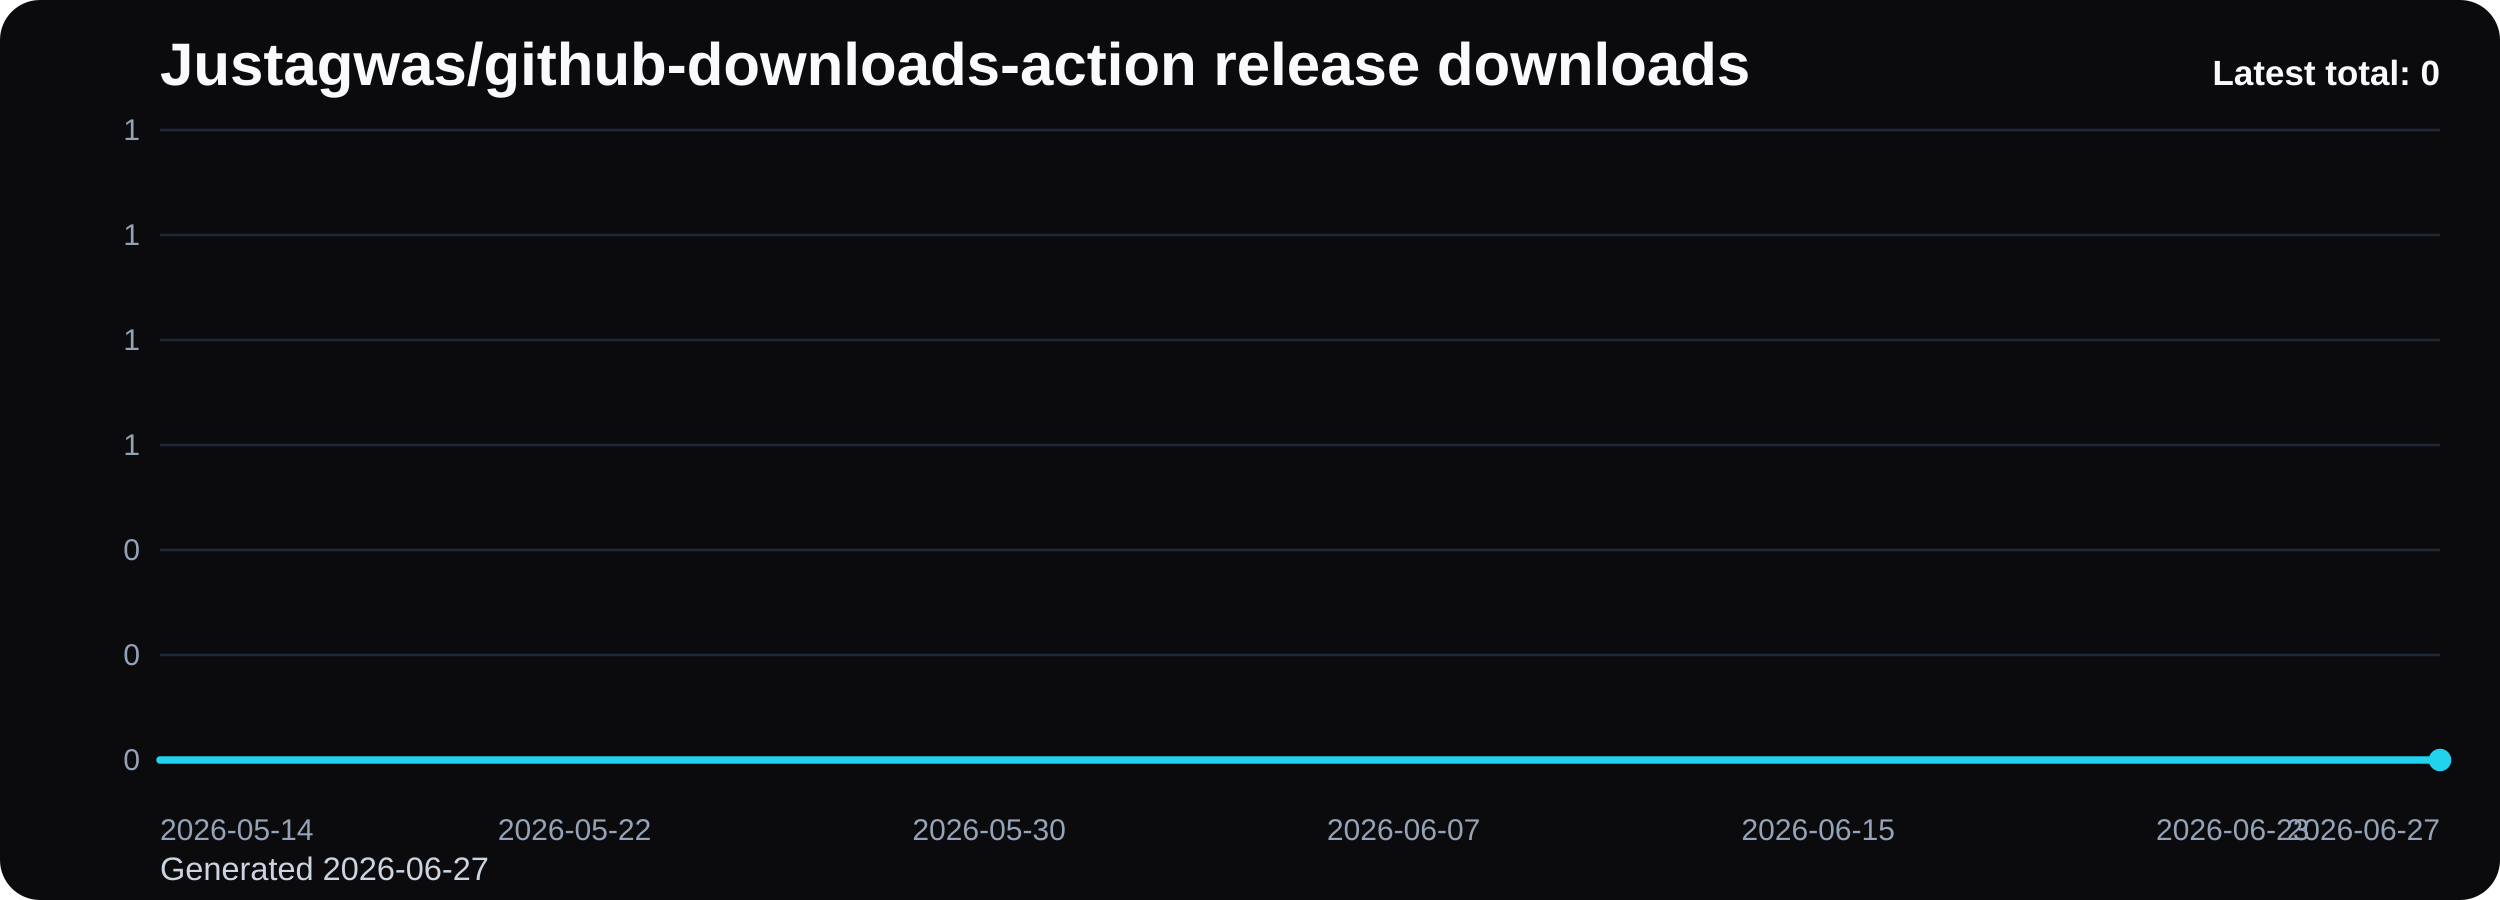
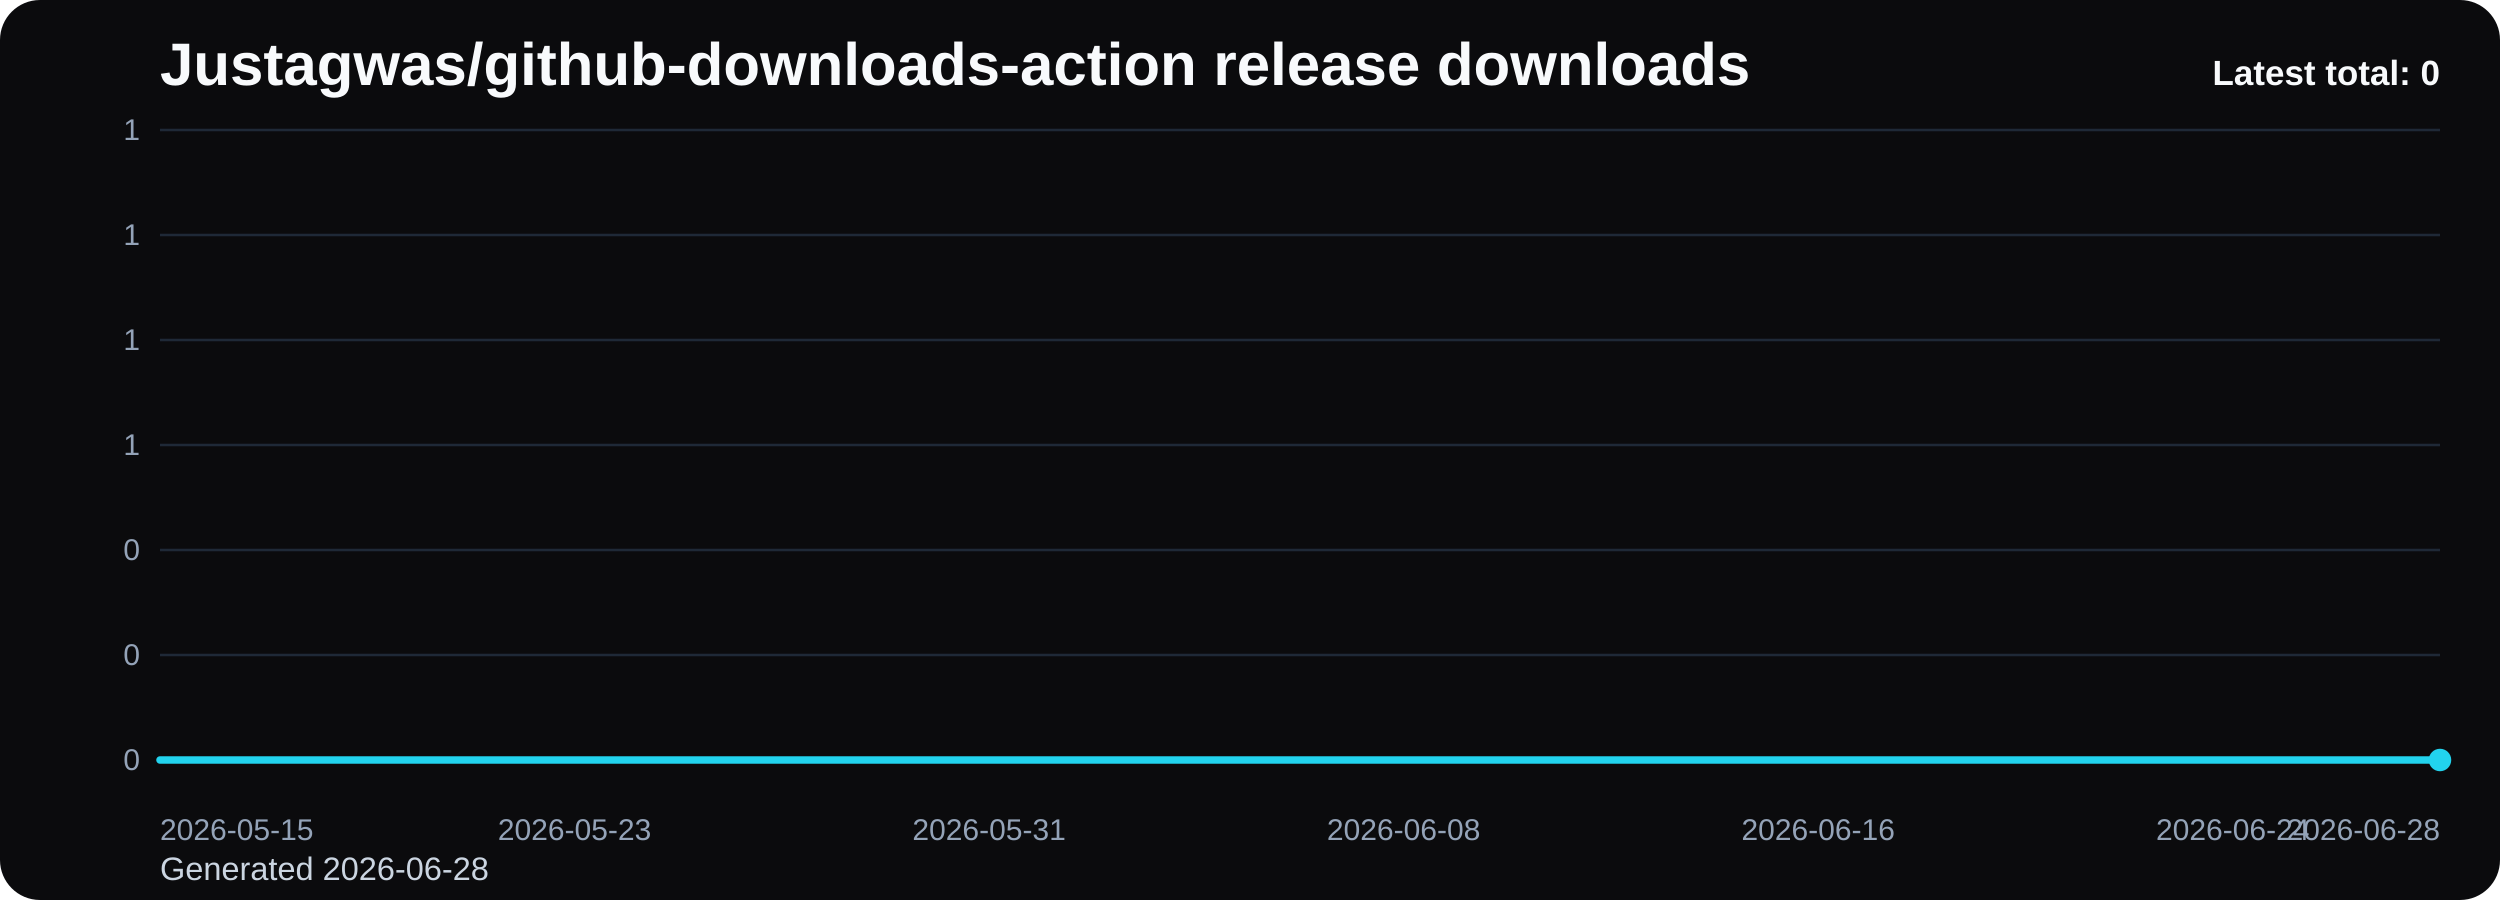
<svg xmlns="http://www.w3.org/2000/svg" viewBox="0 0 1000 360" role="img" aria-label="Justagwas/github-downloads-action release downloads chart">
  <defs>
    <linearGradient id="fill-total-trend-black" x1="0" y1="0" x2="0" y2="1">
      <stop offset="0%" stop-color="#22d3ee" stop-opacity="0.32" />
      <stop offset="100%" stop-color="#22d3ee" stop-opacity="0.05" />
    </linearGradient>
    <style>
      .bg { fill: #0b0b0d; }
      .title { font: 700 24px Arial, sans-serif; fill: #f8fafc; }
      .sub { font: 400 13px Arial, sans-serif; fill: #cbd5e1; }
      .grid { stroke: #1f2937; stroke-width: 1; }
      .axis { font: 400 12px Arial, sans-serif; fill: #94a3b8; }
      .line { fill: none; stroke: #22d3ee; stroke-width: 3; stroke-linecap: round; stroke-linejoin: round; }
      .dot { fill: #22d3ee; }
      .value { font: 600 11px Arial, sans-serif; fill: #cbd5e1; }
      .latest { font: 700 14px Arial, sans-serif; fill: #f8fafc; }
    </style>
  </defs>
  <rect class="bg" x="0" y="0" width="1000" height="360" rx="16" />
  <text class="title" x="64" y="34">Justagwas/github-downloads-action release downloads</text>
-   <text class="sub" x="64" y="352">Generated 2026-06-27</text>
+   <text class="sub" x="64" y="352">Generated 2026-06-28</text>
  <line x1="64" y1="52.00" x2="976" y2="52.00" class="grid" />
  <text x="56" y="56.00" text-anchor="end" class="axis">1</text>
  <line x1="64" y1="94.00" x2="976" y2="94.00" class="grid" />
  <text x="56" y="98.00" text-anchor="end" class="axis">1</text>
  <line x1="64" y1="136.00" x2="976" y2="136.00" class="grid" />
  <text x="56" y="140.00" text-anchor="end" class="axis">1</text>
  <line x1="64" y1="178.00" x2="976" y2="178.00" class="grid" />
  <text x="56" y="182.00" text-anchor="end" class="axis">1</text>
  <line x1="64" y1="220.00" x2="976" y2="220.00" class="grid" />
  <text x="56" y="224.00" text-anchor="end" class="axis">0</text>
  <line x1="64" y1="262.00" x2="976" y2="262.00" class="grid" />
  <text x="56" y="266.00" text-anchor="end" class="axis">0</text>
  <line x1="64" y1="304.00" x2="976" y2="304.00" class="grid" />
  <text x="56" y="308.00" text-anchor="end" class="axis">0</text>
  <path d="M 64.00 304 L 64.00 304.00 L 84.73 304.00 L 105.45 304.00 L 126.18 304.00 L 146.91 304.00 L 167.64 304.00 L 188.36 304.00 L 209.09 304.00 L 229.82 304.00 L 250.55 304.00 L 271.27 304.00 L 292.00 304.00 L 312.73 304.00 L 333.45 304.00 L 354.18 304.00 L 374.91 304.00 L 395.64 304.00 L 416.36 304.00 L 437.09 304.00 L 457.82 304.00 L 478.55 304.00 L 499.27 304.00 L 520.00 304.00 L 540.73 304.00 L 561.45 304.00 L 582.18 304.00 L 602.91 304.00 L 623.64 304.00 L 644.36 304.00 L 665.09 304.00 L 685.82 304.00 L 706.55 304.00 L 727.27 304.00 L 748.00 304.00 L 768.73 304.00 L 789.45 304.00 L 810.18 304.00 L 830.91 304.00 L 851.64 304.00 L 872.36 304.00 L 893.09 304.00 L 913.82 304.00 L 934.55 304.00 L 955.27 304.00 L 976.00 304.00 L 976.00 304 Z" fill="url(#fill-total-trend-black)" />
  <polyline class="line" points="64.00,304.00 84.73,304.00 105.45,304.00 126.18,304.00 146.91,304.00 167.64,304.00 188.36,304.00 209.09,304.00 229.82,304.00 250.55,304.00 271.27,304.00 292.00,304.00 312.73,304.00 333.45,304.00 354.18,304.00 374.91,304.00 395.64,304.00 416.36,304.00 437.09,304.00 457.82,304.00 478.55,304.00 499.27,304.00 520.00,304.00 540.73,304.00 561.45,304.00 582.18,304.00 602.91,304.00 623.64,304.00 644.36,304.00 665.09,304.00 685.82,304.00 706.55,304.00 727.27,304.00 748.00,304.00 768.73,304.00 789.45,304.00 810.18,304.00 830.91,304.00 851.64,304.00 872.36,304.00 893.09,304.00 913.82,304.00 934.55,304.00 955.27,304.00 976.00,304.00" />
  <circle class="dot" cx="976.00" cy="304.00" r="4.5" />
-   <text class="axis" x="64.00" y="336" text-anchor="start">2026-05-14</text>
-   <text class="axis" x="229.82" y="336" text-anchor="middle">2026-05-22</text>
-   <text class="axis" x="395.64" y="336" text-anchor="middle">2026-05-30</text>
-   <text class="axis" x="561.45" y="336" text-anchor="middle">2026-06-07</text>
-   <text class="axis" x="727.27" y="336" text-anchor="middle">2026-06-15</text>
-   <text class="axis" x="893.09" y="336" text-anchor="middle">2026-06-23</text>
-   <text class="axis" x="976.00" y="336" text-anchor="end">2026-06-27</text>
+   <text class="axis" x="64.00" y="336" text-anchor="start">2026-05-15</text>
+   <text class="axis" x="229.82" y="336" text-anchor="middle">2026-05-23</text>
+   <text class="axis" x="395.64" y="336" text-anchor="middle">2026-05-31</text>
+   <text class="axis" x="561.45" y="336" text-anchor="middle">2026-06-08</text>
+   <text class="axis" x="727.27" y="336" text-anchor="middle">2026-06-16</text>
+   <text class="axis" x="893.09" y="336" text-anchor="middle">2026-06-24</text>
+   <text class="axis" x="976.00" y="336" text-anchor="end">2026-06-28</text>
  <text class="latest" x="976" y="34" text-anchor="end">Latest total: 0</text>
</svg>
